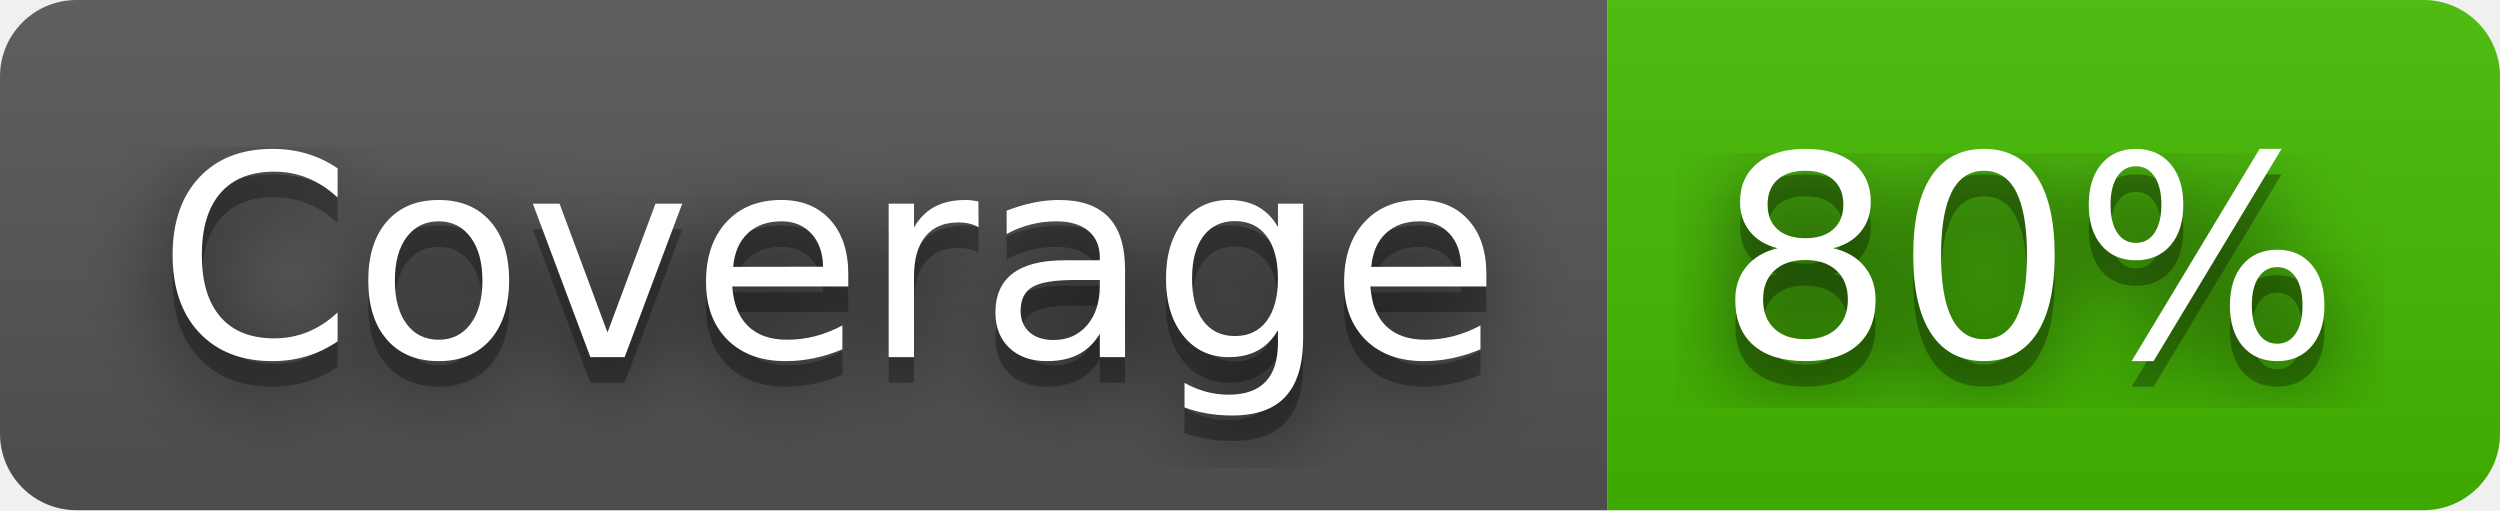
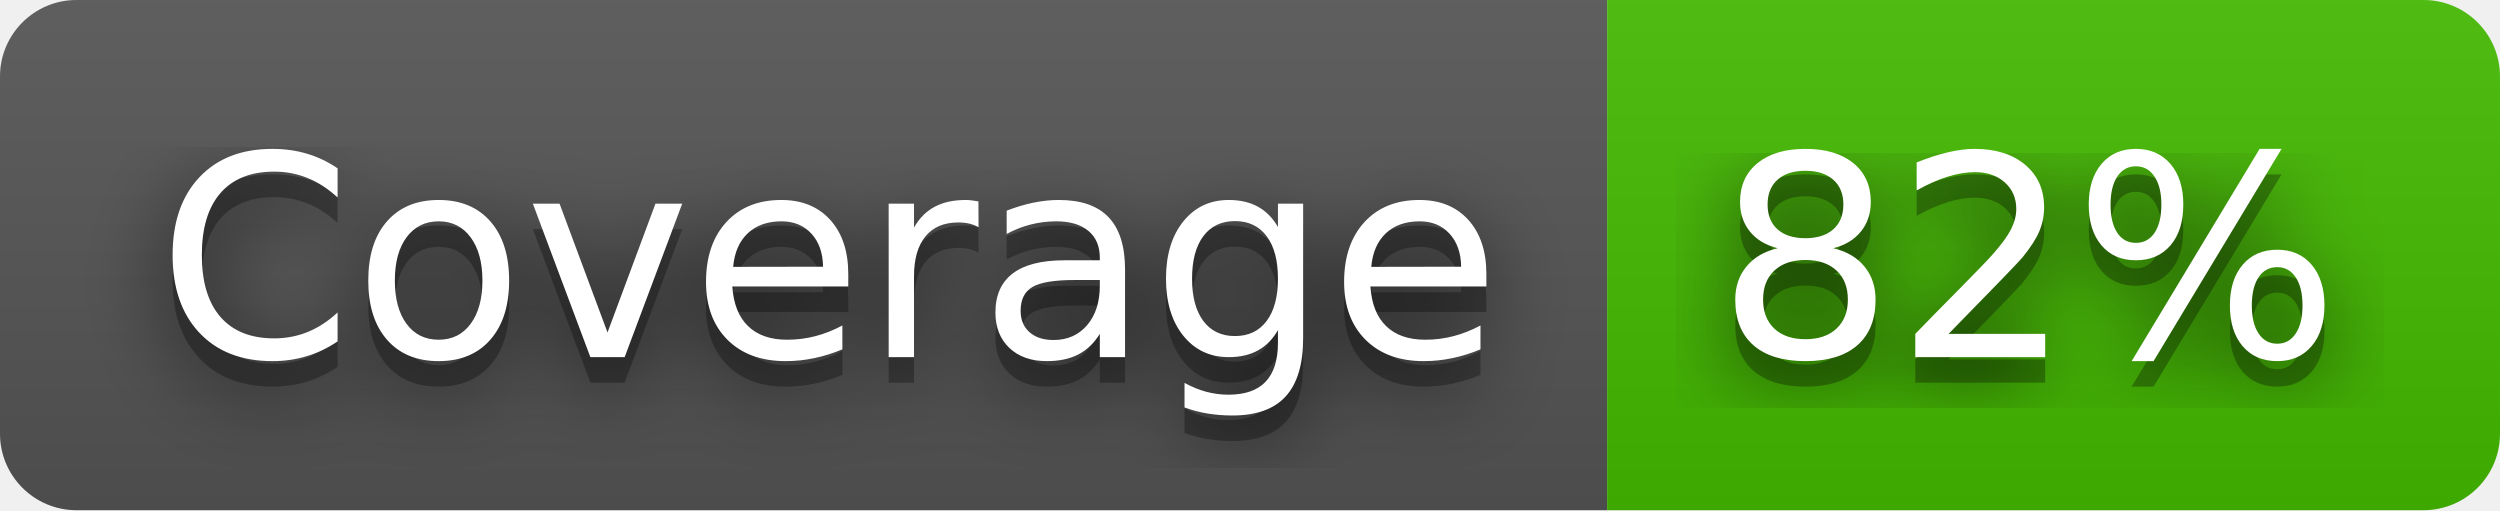
- <svg xmlns="http://www.w3.org/2000/svg" width="98" height="20" role="img" aria-label="Coverage: 80%">
+ <svg xmlns="http://www.w3.org/2000/svg" width="98" height="20" role="img" aria-label="Coverage: 82%">
  <filter id="blur">
    <feGaussianBlur stdDeviation="16" />
  </filter>
  <linearGradient id="s" x2="0" y2="100%">
    <stop offset="0" stop-color="#bbb" stop-opacity=".1" />
    <stop offset="1" stop-opacity=".1" />
  </linearGradient>
  <clipPath id="r">
    <rect width="98" height="20" rx="3" />
  </clipPath>
  <g clip-path="url(#r)">
    <rect width="63" height="20" fill="#555" />
    <rect x="63" width="35" height="20" fill="#4b0" />
    <rect width="98" height="20" fill="url(#s)" />
  </g>
  <g fill="#fff" text-anchor="middle" font-family="Verdana,Geneva,DejaVu Sans,sans-serif" text-rendering="geometricPrecision" font-size="110">
    <g transform="scale(.1)">
      <g aria-hidden="true" fill="#010101">
        <text x="325" y="150" fill-opacity=".8" filter="url(#blur)" textLength="530">Coverage</text>
        <text x="325" y="150" fill-opacity=".3" textLength="530">Coverage</text>
      </g>
      <text x="325" y="140" textLength="530">Coverage</text>
    </g>
    <g transform="scale(.1)">
      <g aria-hidden="true" fill="#010101">
-         <text x="795" y="150" fill-opacity=".8" filter="url(#blur)" textLength="250">80%</text>
-         <text x="795" y="150" fill-opacity=".3" textLength="250">80%</text>
+         <text x="795" y="150" fill-opacity=".8" filter="url(#blur)" textLength="250">82%</text>
+         <text x="795" y="150" fill-opacity=".3" textLength="250">82%</text>
      </g>
-       <text x="795" y="140" textLength="250">80%</text>
+       <text x="795" y="140" textLength="250">82%</text>
    </g>
  </g>
</svg>
